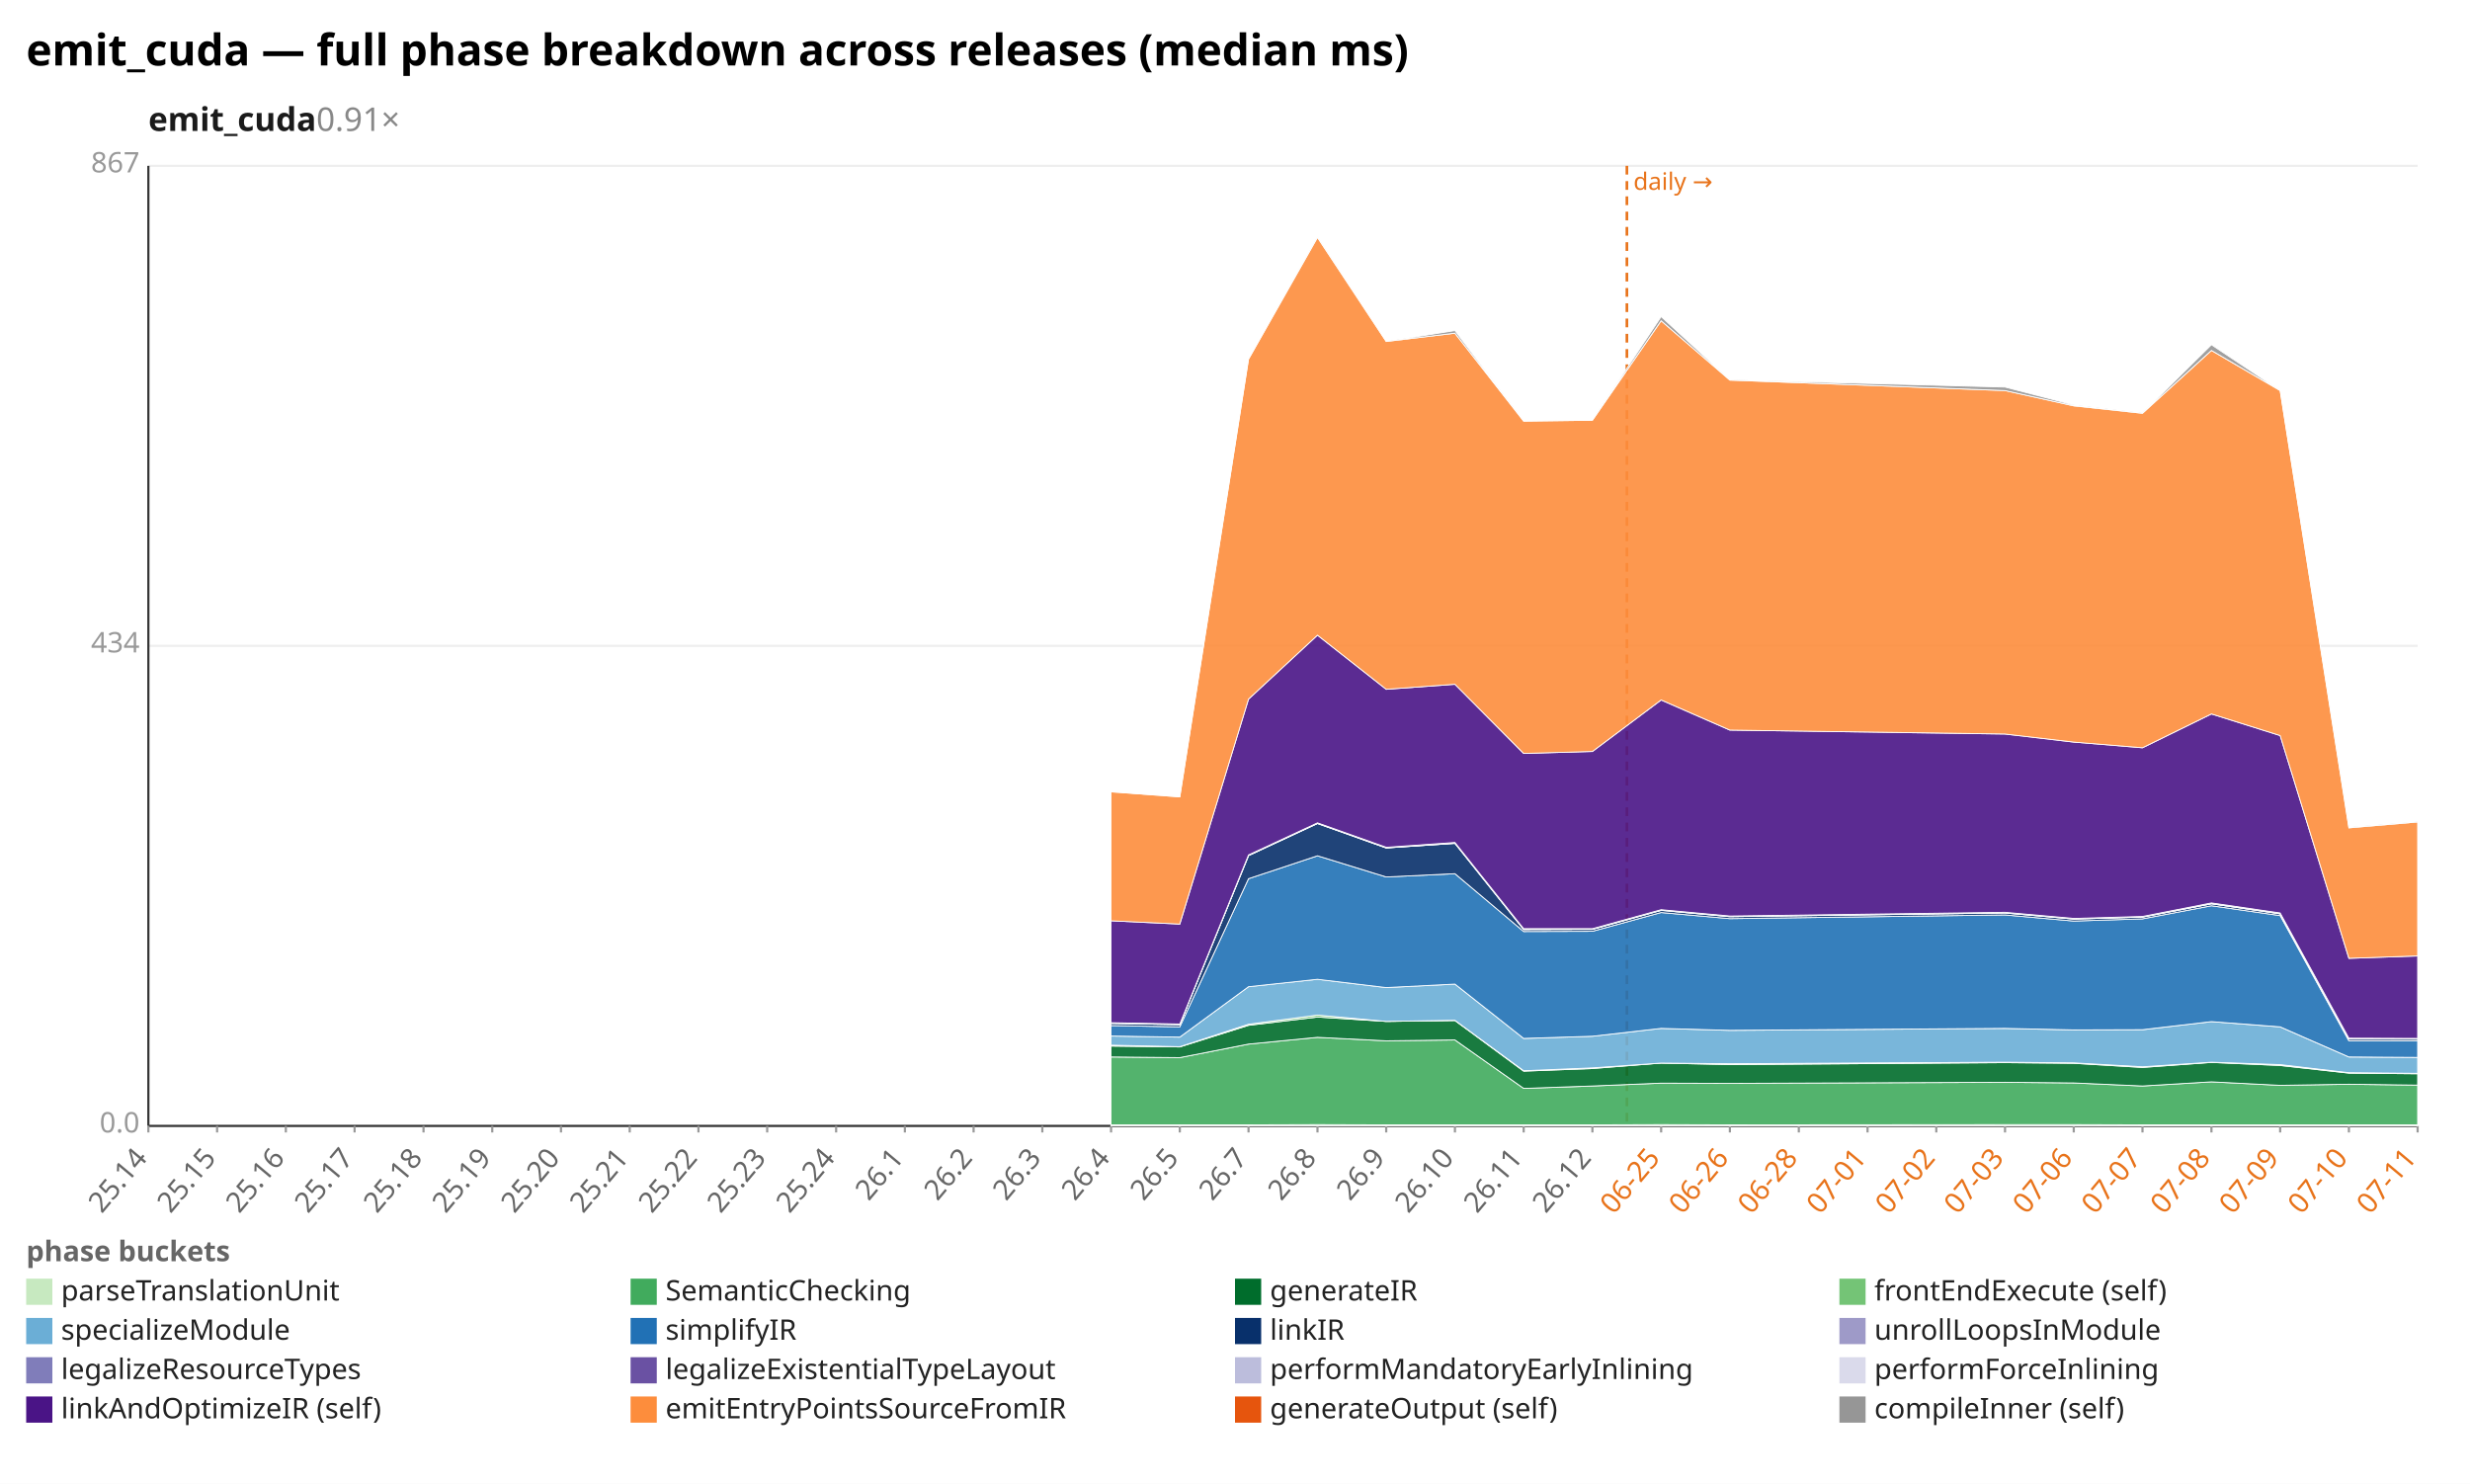
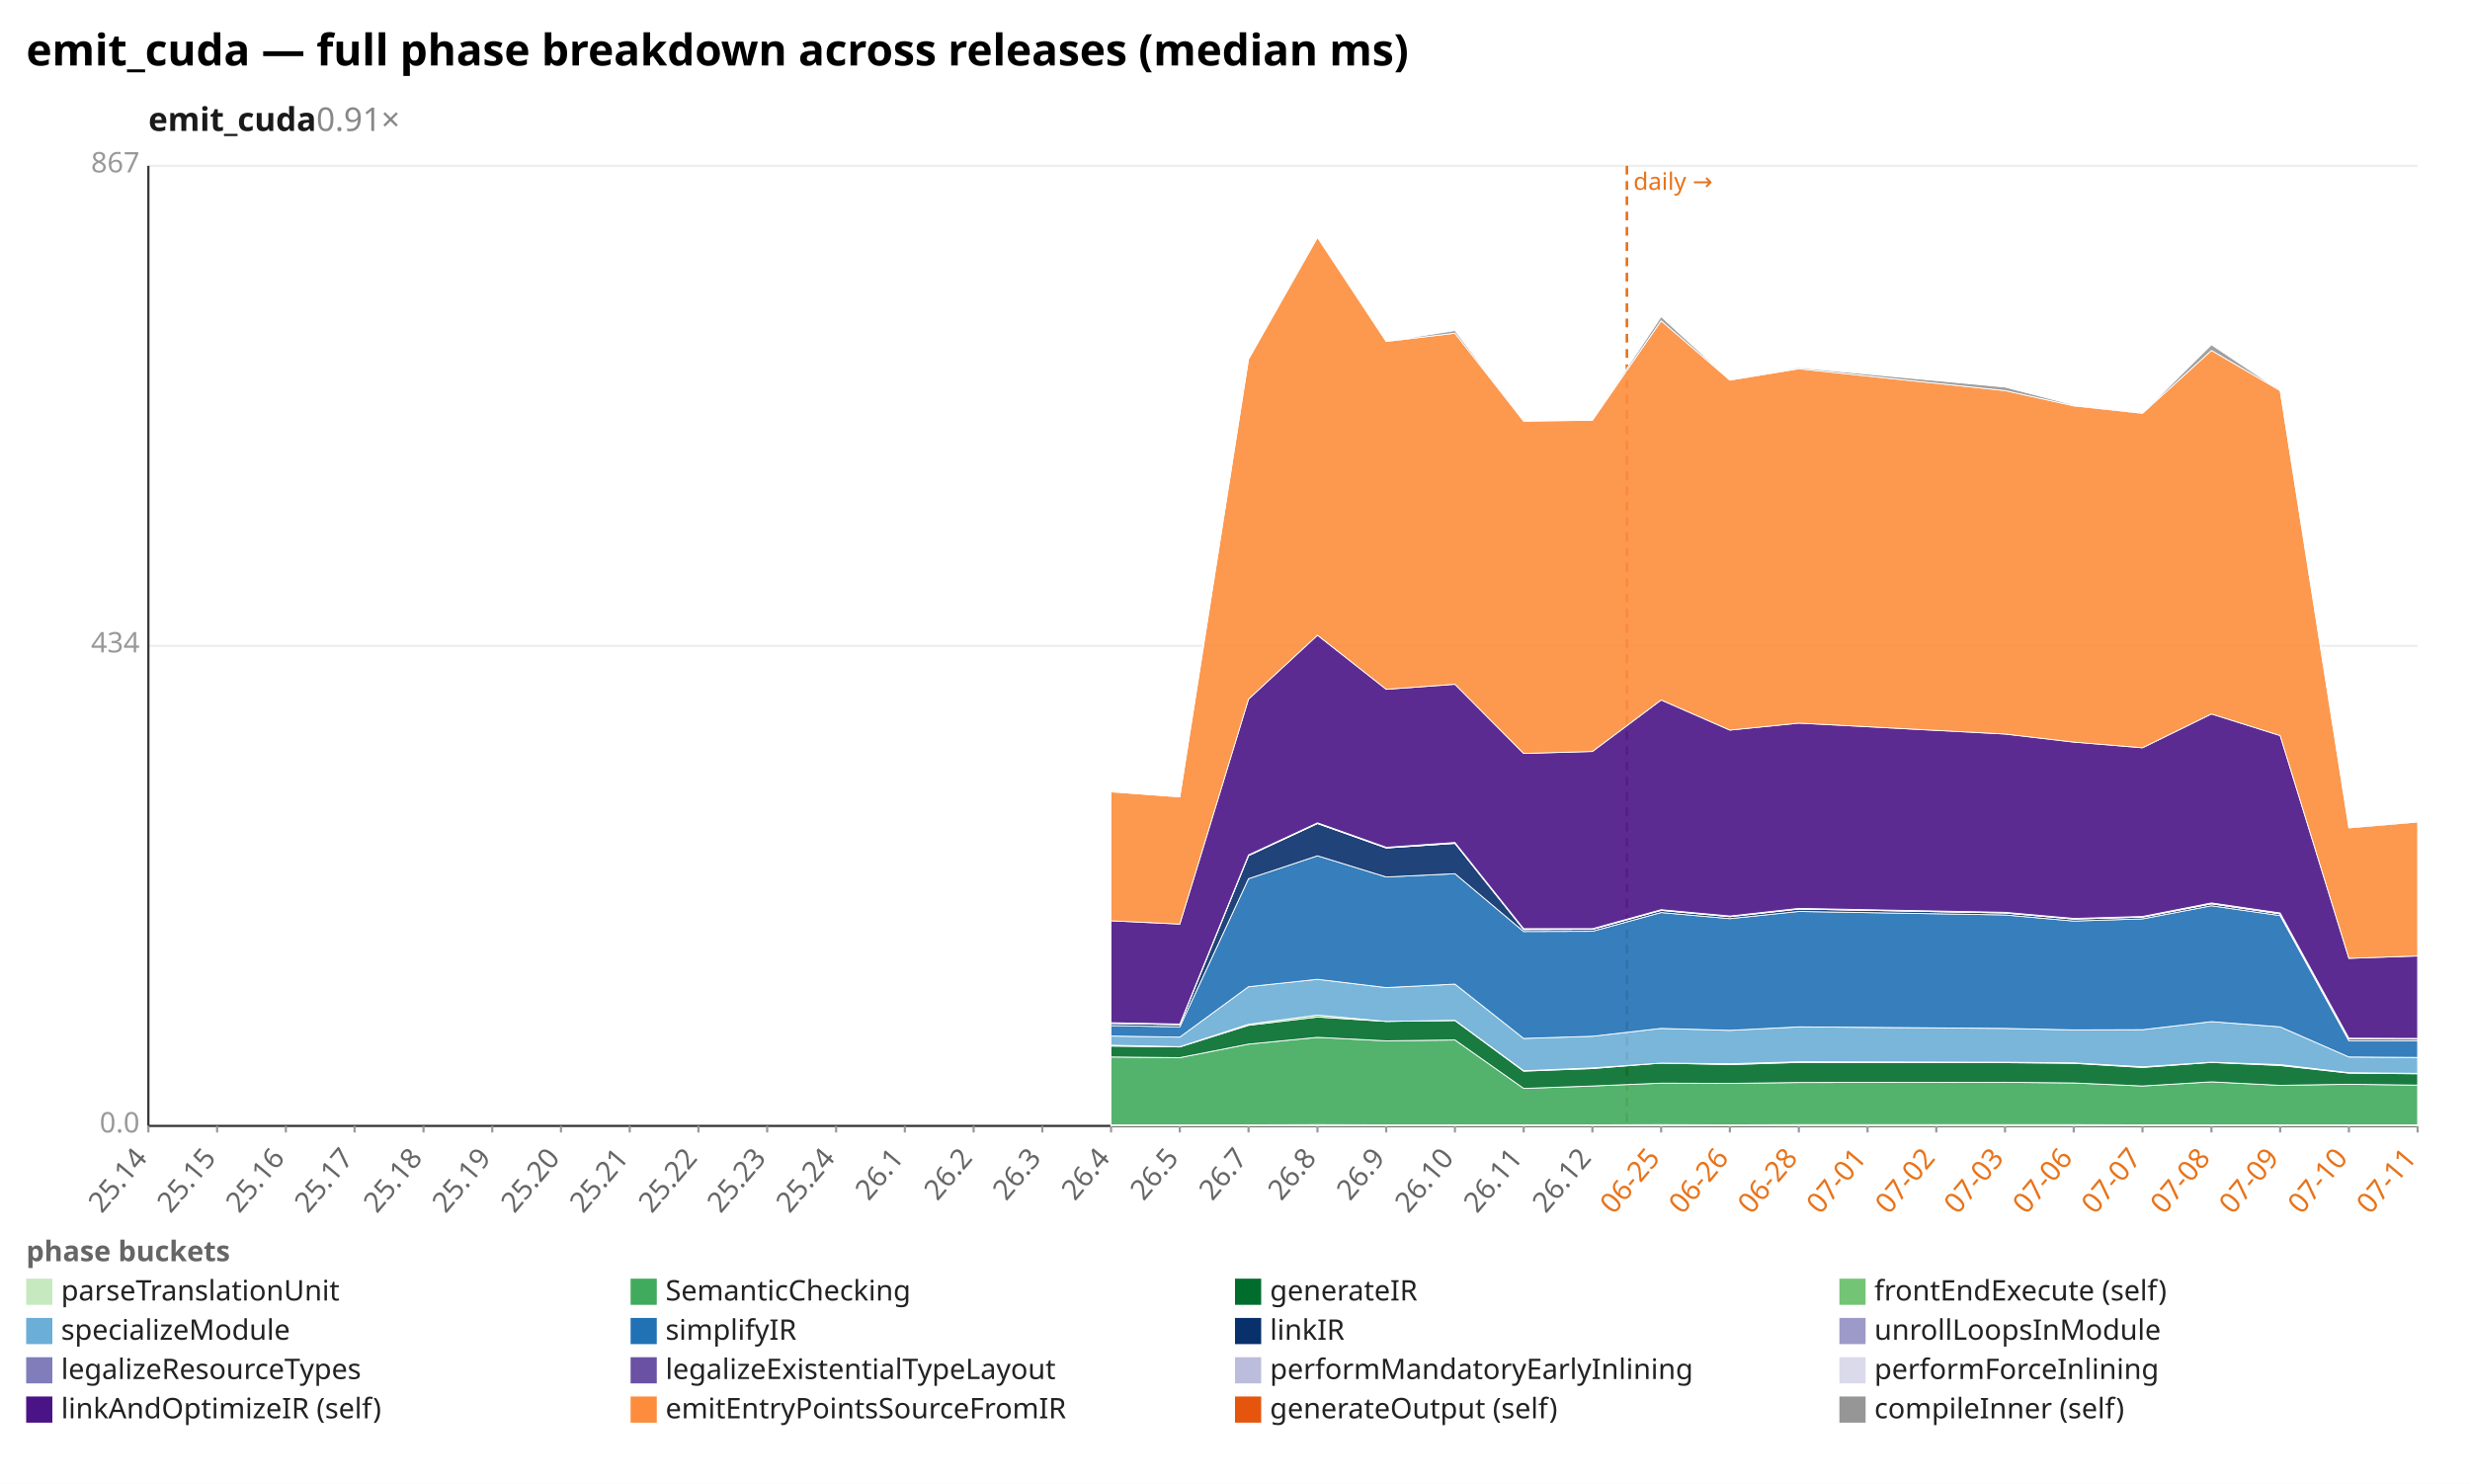
<svg xmlns="http://www.w3.org/2000/svg" width="1132" height="680" viewBox="0 0 1132 680" preserveAspectRatio="xMidYMid meet" font-family="sans-serif" font-size="13">
  <rect width="1132" height="680" fill="white" />
  <text x="12" y="30" font-size="20" font-weight="bold">emit_cuda — full phase breakdown across releases (median ms)</text>
  <text x="68" y="60" font-size="15" font-weight="600" fill="#1a1a1a">emit_cuda<tspan fill="#888" font-weight="400" text-decoration="none">  0.91×</tspan>
  </text>
  <line x1="68.0" y1="516.0" x2="1108.0" y2="516.0" stroke="#eee" />
  <text x="64.0" y="519.0" text-anchor="end" fill="#999">0.0</text>
  <line x1="68.0" y1="296.0" x2="1108.0" y2="296.0" stroke="#eee" />
  <text x="64.0" y="299.0" text-anchor="end" fill="#999">434</text>
  <line x1="68.0" y1="76.0" x2="1108.0" y2="76.0" stroke="#eee" />
  <text x="64.0" y="79.0" text-anchor="end" fill="#999">867</text>
  <line x1="68.0" y1="76.0" x2="68.0" y2="516.0" stroke="#333" />
  <line x1="68.0" y1="516.0" x2="1108.0" y2="516.0" stroke="#333" />
  <line x1="745.6" y1="76.0" x2="745.6" y2="516.0" stroke="#e8731a" stroke-width="1.2" stroke-dasharray="4 3" />
  <text x="748.6" y="87.0" fill="#e8731a" font-size="11">daily →</text>
  <line x1="68.0" y1="516.0" x2="68.0" y2="519.0" stroke="#999" />
  <text x="68.0" y="531.0" text-anchor="end" fill="#666" transform="rotate(-50 68.0 531.0)">25.14</text>
  <line x1="99.5" y1="516.0" x2="99.5" y2="519.0" stroke="#999" />
  <text x="99.5" y="531.0" text-anchor="end" fill="#666" transform="rotate(-50 99.5 531.0)">25.15</text>
  <line x1="131.0" y1="516.0" x2="131.0" y2="519.0" stroke="#999" />
  <text x="131.0" y="531.0" text-anchor="end" fill="#666" transform="rotate(-50 131.0 531.0)">25.16</text>
  <line x1="162.5" y1="516.0" x2="162.5" y2="519.0" stroke="#999" />
  <text x="162.5" y="531.0" text-anchor="end" fill="#666" transform="rotate(-50 162.5 531.0)">25.17</text>
  <line x1="194.1" y1="516.0" x2="194.1" y2="519.0" stroke="#999" />
  <text x="194.1" y="531.0" text-anchor="end" fill="#666" transform="rotate(-50 194.1 531.0)">25.18</text>
  <line x1="225.6" y1="516.0" x2="225.6" y2="519.0" stroke="#999" />
  <text x="225.6" y="531.0" text-anchor="end" fill="#666" transform="rotate(-50 225.6 531.0)">25.19</text>
  <line x1="257.1" y1="516.0" x2="257.1" y2="519.0" stroke="#999" />
  <text x="257.1" y="531.0" text-anchor="end" fill="#666" transform="rotate(-50 257.1 531.0)">25.20</text>
  <line x1="288.6" y1="516.0" x2="288.6" y2="519.0" stroke="#999" />
  <text x="288.6" y="531.0" text-anchor="end" fill="#666" transform="rotate(-50 288.6 531.0)">25.21</text>
  <line x1="320.1" y1="516.0" x2="320.1" y2="519.0" stroke="#999" />
  <text x="320.1" y="531.0" text-anchor="end" fill="#666" transform="rotate(-50 320.1 531.0)">25.22</text>
  <line x1="351.6" y1="516.0" x2="351.6" y2="519.0" stroke="#999" />
  <text x="351.6" y="531.0" text-anchor="end" fill="#666" transform="rotate(-50 351.6 531.0)">25.23</text>
  <line x1="383.2" y1="516.0" x2="383.2" y2="519.0" stroke="#999" />
  <text x="383.2" y="531.0" text-anchor="end" fill="#666" transform="rotate(-50 383.2 531.0)">25.24</text>
  <line x1="414.7" y1="516.0" x2="414.7" y2="519.0" stroke="#999" />
  <text x="414.7" y="531.0" text-anchor="end" fill="#666" transform="rotate(-50 414.7 531.0)">26.1</text>
  <line x1="446.2" y1="516.0" x2="446.2" y2="519.0" stroke="#999" />
  <text x="446.2" y="531.0" text-anchor="end" fill="#666" transform="rotate(-50 446.2 531.0)">26.2</text>
  <line x1="477.7" y1="516.0" x2="477.7" y2="519.0" stroke="#999" />
  <text x="477.7" y="531.0" text-anchor="end" fill="#666" transform="rotate(-50 477.7 531.0)">26.3</text>
  <line x1="509.2" y1="516.0" x2="509.2" y2="519.0" stroke="#999" />
  <text x="509.2" y="531.0" text-anchor="end" fill="#666" transform="rotate(-50 509.2 531.0)">26.4</text>
  <line x1="540.7" y1="516.0" x2="540.7" y2="519.0" stroke="#999" />
  <text x="540.7" y="531.0" text-anchor="end" fill="#666" transform="rotate(-50 540.7 531.0)">26.5</text>
  <line x1="572.2" y1="516.0" x2="572.2" y2="519.0" stroke="#999" />
  <text x="572.2" y="531.0" text-anchor="end" fill="#666" transform="rotate(-50 572.2 531.0)">26.7</text>
  <line x1="603.8" y1="516.0" x2="603.8" y2="519.0" stroke="#999" />
  <text x="603.8" y="531.0" text-anchor="end" fill="#666" transform="rotate(-50 603.8 531.0)">26.8</text>
  <line x1="635.3" y1="516.0" x2="635.3" y2="519.0" stroke="#999" />
  <text x="635.3" y="531.0" text-anchor="end" fill="#666" transform="rotate(-50 635.3 531.0)">26.9</text>
  <line x1="666.8" y1="516.0" x2="666.8" y2="519.0" stroke="#999" />
  <text x="666.8" y="531.0" text-anchor="end" fill="#666" transform="rotate(-50 666.8 531.0)">26.10</text>
  <line x1="698.3" y1="516.0" x2="698.3" y2="519.0" stroke="#999" />
  <text x="698.3" y="531.0" text-anchor="end" fill="#666" transform="rotate(-50 698.3 531.0)">26.11</text>
  <line x1="729.8" y1="516.0" x2="729.8" y2="519.0" stroke="#999" />
  <text x="729.8" y="531.0" text-anchor="end" fill="#666" transform="rotate(-50 729.8 531.0)">26.12</text>
  <line x1="761.3" y1="516.0" x2="761.3" y2="519.0" stroke="#999" />
  <text x="761.3" y="531.0" text-anchor="end" fill="#e8731a" transform="rotate(-50 761.3 531.0)">06-25</text>
  <line x1="792.8" y1="516.0" x2="792.8" y2="519.0" stroke="#999" />
  <text x="792.8" y="531.0" text-anchor="end" fill="#e8731a" transform="rotate(-50 792.8 531.0)">06-26</text>
  <line x1="824.4" y1="516.0" x2="824.4" y2="519.0" stroke="#999" />
  <text x="824.4" y="531.0" text-anchor="end" fill="#e8731a" transform="rotate(-50 824.4 531.0)">06-28</text>
  <line x1="855.9" y1="516.0" x2="855.9" y2="519.0" stroke="#999" />
  <text x="855.9" y="531.0" text-anchor="end" fill="#e8731a" transform="rotate(-50 855.9 531.0)">07-01</text>
  <line x1="887.4" y1="516.0" x2="887.4" y2="519.0" stroke="#999" />
  <text x="887.4" y="531.0" text-anchor="end" fill="#e8731a" transform="rotate(-50 887.4 531.0)">07-02</text>
  <line x1="918.9" y1="516.0" x2="918.9" y2="519.0" stroke="#999" />
  <text x="918.9" y="531.0" text-anchor="end" fill="#e8731a" transform="rotate(-50 918.9 531.0)">07-03</text>
  <line x1="950.4" y1="516.0" x2="950.4" y2="519.0" stroke="#999" />
  <text x="950.4" y="531.0" text-anchor="end" fill="#e8731a" transform="rotate(-50 950.4 531.0)">07-06</text>
  <line x1="981.9" y1="516.0" x2="981.9" y2="519.0" stroke="#999" />
  <text x="981.9" y="531.0" text-anchor="end" fill="#e8731a" transform="rotate(-50 981.9 531.0)">07-07</text>
  <line x1="1013.5" y1="516.0" x2="1013.5" y2="519.0" stroke="#999" />
  <text x="1013.5" y="531.0" text-anchor="end" fill="#e8731a" transform="rotate(-50 1013.5 531.0)">07-08</text>
  <line x1="1045.0" y1="516.0" x2="1045.0" y2="519.0" stroke="#999" />
  <text x="1045.0" y="531.0" text-anchor="end" fill="#e8731a" transform="rotate(-50 1045.0 531.0)">07-09</text>
  <line x1="1076.5" y1="516.0" x2="1076.5" y2="519.0" stroke="#999" />
  <text x="1076.5" y="531.0" text-anchor="end" fill="#e8731a" transform="rotate(-50 1076.5 531.0)">07-10</text>
  <line x1="1108.0" y1="516.0" x2="1108.0" y2="519.0" stroke="#999" />
  <text x="1108.0" y="531.0" text-anchor="end" fill="#e8731a" transform="rotate(-50 1108.0 531.0)">07-11</text>
-   <polygon points="509.2,515.5 540.7,515.5 572.2,515.5 603.8,515.4 635.3,515.5 666.8,515.5 698.3,515.5 729.8,515.5 761.3,515.4 792.8,515.5 918.9,515.4 950.4,515.4 981.9,515.5 1013.5,515.5 1045.0,515.5 1076.5,515.5 1108.0,515.5 1108.0,516.0 1076.5,516.0 1045.0,516.0 1013.5,516.0 981.9,516.0 950.4,516.0 918.9,516.0 792.8,516.0 761.3,516.0 729.8,516.0 698.3,516.0 666.8,516.0 635.3,516.0 603.8,516.0 572.2,516.0 540.7,516.0 509.2,516.0" fill="#c7e9c0" fill-opacity="0.9" stroke="#fff" stroke-width="0.4" />
-   <polygon points="509.2,484.4 540.7,484.7 572.2,478.5 603.8,475.4 635.3,477.0 666.8,476.6 698.3,498.8 729.8,497.7 761.3,496.4 792.8,496.5 918.9,496.0 950.4,496.3 981.9,497.7 1013.5,495.8 1045.0,497.4 1076.5,496.9 1108.0,497.3 1108.0,515.5 1076.5,515.5 1045.0,515.5 1013.5,515.5 981.9,515.5 950.4,515.4 918.9,515.4 792.8,515.5 761.3,515.4 729.8,515.5 698.3,515.5 666.8,515.5 635.3,515.5 603.8,515.4 572.2,515.5 540.7,515.5 509.2,515.5" fill="#41ab5d" fill-opacity="0.9" stroke="#fff" stroke-width="0.4" />
-   <polygon points="509.2,479.4 540.7,479.8 572.2,469.9 603.8,466.1 635.3,468.1 666.8,467.7 698.3,490.9 729.8,489.7 761.3,487.2 792.8,487.9 918.9,487.0 950.4,487.3 981.9,489.2 1013.5,486.9 1045.0,488.3 1076.5,491.8 1108.0,492.1 1108.0,497.3 1076.5,496.9 1045.0,497.4 1013.5,495.8 981.9,497.7 950.4,496.3 918.9,496.0 792.8,496.5 761.3,496.4 729.8,497.7 698.3,498.8 666.8,476.6 635.3,477.0 603.8,475.4 572.2,478.5 540.7,484.7 509.2,484.4" fill="#006d2c" fill-opacity="0.9" stroke="#fff" stroke-width="0.4" />
-   <polygon points="509.2,479.0 540.7,479.7 572.2,469.4 603.8,465.2 635.3,468.1 666.8,467.6 698.3,490.7 729.8,489.4 761.3,487.2 792.8,487.5 918.9,486.8 950.4,487.1 981.9,488.9 1013.5,486.8 1045.0,487.9 1076.5,491.6 1108.0,491.9 1108.0,492.1 1076.5,491.8 1045.0,488.3 1013.5,486.9 981.9,489.2 950.4,487.3 918.9,487.0 792.8,487.9 761.3,487.2 729.8,489.7 698.3,490.9 666.8,467.7 635.3,468.1 603.8,466.1 572.2,469.9 540.7,479.8 509.2,479.4" fill="#74c476" fill-opacity="0.9" stroke="#fff" stroke-width="0.4" />
-   <polygon points="509.2,474.8 540.7,475.3 572.2,452.2 603.8,448.8 635.3,452.6 666.8,451.0 698.3,475.9 729.8,474.9 761.3,471.3 792.8,472.2 918.9,471.3 950.4,472.0 981.9,471.9 1013.5,468.2 1045.0,470.6 1076.5,484.4 1108.0,484.6 1108.0,491.9 1076.5,491.6 1045.0,487.9 1013.5,486.8 981.9,488.9 950.4,487.1 918.9,486.8 792.8,487.5 761.3,487.2 729.8,489.4 698.3,490.7 666.8,467.6 635.3,468.1 603.8,465.2 572.2,469.4 540.7,479.7 509.2,479.0" fill="#6baed6" fill-opacity="0.9" stroke="#fff" stroke-width="0.4" />
-   <polygon points="509.2,470.0 540.7,470.6 572.2,402.7 603.8,392.2 635.3,401.9 666.8,400.4 698.3,426.9 729.8,426.8 761.3,418.2 792.8,421.0 918.9,419.3 950.4,422.1 981.9,421.1 1013.5,415.1 1045.0,419.6 1076.5,477.0 1108.0,477.0 1108.0,484.6 1076.5,484.4 1045.0,470.6 1013.5,468.2 981.9,471.9 950.4,472.0 918.9,471.3 792.8,472.2 761.3,471.3 729.8,474.9 698.3,475.9 666.8,451.0 635.3,452.6 603.8,448.8 572.2,452.2 540.7,475.3 509.2,474.8" fill="#2171b5" fill-opacity="0.9" stroke="#fff" stroke-width="0.4" />
-   <polygon points="509.2,469.0 540.7,469.6 572.2,392.1 603.8,377.4 635.3,388.6 666.8,386.5 698.3,426.0 729.8,425.9 761.3,417.2 792.8,420.1 918.9,418.4 950.4,421.2 981.9,420.3 1013.5,414.2 1045.0,418.8 1076.5,476.2 1108.0,476.2 1108.0,477.0 1076.5,477.0 1045.0,419.6 1013.5,415.1 981.9,421.1 950.4,422.1 918.9,419.3 792.8,421.0 761.3,418.2 729.8,426.8 698.3,426.9 666.8,400.4 635.3,401.9 603.8,392.2 572.2,402.7 540.7,470.6 509.2,470.0" fill="#08306b" fill-opacity="0.9" stroke="#fff" stroke-width="0.4" />
-   <polygon points="509.2,469.0 540.7,469.6 572.2,392.1 603.8,377.4 635.3,388.6 666.8,386.5 698.3,426.0 729.8,425.9 761.3,417.2 792.8,420.1 918.9,418.4 950.4,421.2 981.9,420.3 1013.5,414.2 1045.0,418.8 1076.5,476.1 1108.0,476.2 1108.0,476.2 1076.5,476.2 1045.0,418.8 1013.5,414.2 981.9,420.3 950.4,421.2 918.9,418.4 792.8,420.1 761.3,417.2 729.8,425.9 698.3,426.0 666.8,386.5 635.3,388.6 603.8,377.4 572.2,392.1 540.7,469.6 509.2,469.0" fill="#9e9ac8" fill-opacity="0.9" stroke="#fff" stroke-width="0.4" />
-   <polygon points="509.2,468.8 540.7,469.4 572.2,392.0 603.8,377.2 635.3,388.5 666.8,386.3 698.3,425.8 729.8,425.7 761.3,417.0 792.8,419.9 918.9,418.2 950.4,421.0 981.9,420.1 1013.5,414.0 1045.0,418.5 1076.5,475.9 1108.0,476.0 1108.0,476.2 1076.5,476.1 1045.0,418.8 1013.5,414.2 981.9,420.3 950.4,421.2 918.9,418.4 792.8,420.1 761.3,417.2 729.8,425.9 698.3,426.0 666.8,386.5 635.3,388.6 603.8,377.4 572.2,392.1 540.7,469.6 509.2,469.0" fill="#bcbddc" fill-opacity="0.9" stroke="#fff" stroke-width="0.4" />
-   <polygon points="509.2,468.7 540.7,469.3 572.2,391.8 603.8,377.1 635.3,388.3 666.8,386.1 698.3,425.6 729.8,425.6 761.3,416.9 792.8,419.8 918.9,418.1 950.4,420.9 981.9,420.0 1013.5,413.8 1045.0,418.4 1076.5,475.8 1108.0,475.9 1108.0,476.0 1076.5,475.9 1045.0,418.5 1013.5,414.0 981.9,420.1 950.4,421.0 918.9,418.2 792.8,419.9 761.3,417.0 729.8,425.7 698.3,425.8 666.8,386.3 635.3,388.5 603.8,377.2 572.2,392.0 540.7,469.4 509.2,468.8" fill="#dadaeb" fill-opacity="0.9" stroke="#fff" stroke-width="0.4" />
-   <polygon points="509.2,422.0 540.7,423.5 572.2,320.4 603.8,291.1 635.3,315.9 666.8,313.6 698.3,345.3 729.8,344.4 761.3,320.8 792.8,334.6 918.9,336.4 950.4,340.1 981.9,342.7 1013.5,327.2 1045.0,337.1 1076.5,439.2 1108.0,438.1 1108.0,475.9 1076.5,475.8 1045.0,418.4 1013.5,413.8 981.9,420.0 950.4,420.9 918.9,418.1 792.8,419.8 761.3,416.9 729.8,425.6 698.3,425.6 666.8,386.1 635.3,388.3 603.8,377.1 572.2,391.8 540.7,469.3 509.2,468.7" fill="#4a1486" fill-opacity="0.9" stroke="#fff" stroke-width="0.4" />
-   <polygon points="509.2,362.9 540.7,365.2 572.2,164.6 603.8,108.8 635.3,156.5 666.8,152.7 698.3,193.0 729.8,192.6 761.3,147.0 792.8,174.2 918.9,179.0 950.4,186.0 981.9,189.4 1013.5,160.6 1045.0,179.0 1076.5,379.4 1108.0,376.7 1108.0,438.1 1076.5,439.2 1045.0,337.1 1013.5,327.2 981.9,342.7 950.4,340.1 918.9,336.4 792.8,334.6 761.3,320.8 729.8,344.4 698.3,345.3 666.8,313.6 635.3,315.9 603.8,291.1 572.2,320.4 540.7,423.5 509.2,422.0" fill="#fd8d3c" fill-opacity="0.9" stroke="#fff" stroke-width="0.4" />
-   <polygon points="509.2,362.9 540.7,365.2 572.2,164.6 603.8,108.6 635.3,156.5 666.8,151.5 698.3,193.0 729.8,192.6 761.3,145.1 792.8,174.1 918.9,177.4 950.4,185.6 981.9,189.3 1013.5,158.0 1045.0,179.0 1076.5,379.1 1108.0,376.6 1108.0,376.7 1076.5,379.4 1045.0,179.0 1013.5,160.6 981.9,189.4 950.4,186.0 918.9,179.0 792.8,174.2 761.3,147.0 729.8,192.6 698.3,193.0 666.8,152.7 635.3,156.5 603.8,108.8 572.2,164.6 540.7,365.2 509.2,362.9" fill="#969696" fill-opacity="0.9" stroke="#fff" stroke-width="0.4" />
+   <polygon points="509.2,515.5 540.7,515.5 572.2,515.5 603.8,515.4 635.3,515.5 666.8,515.5 698.3,515.5 729.8,515.5 761.3,515.4 792.8,515.5 824.4,515.4 918.9,515.4 950.4,515.4 981.9,515.5 1013.5,515.5 1045.0,515.5 1076.5,515.5 1108.0,515.5 1108.0,516.0 1076.5,516.0 1045.0,516.0 1013.5,516.0 981.9,516.0 950.4,516.0 918.9,516.0 824.4,516.0 792.8,516.0 761.3,516.0 729.8,516.0 698.3,516.0 666.8,516.0 635.3,516.0 603.8,516.0 572.2,516.0 540.7,516.0 509.2,516.0" fill="#c7e9c0" fill-opacity="0.9" stroke="#fff" stroke-width="0.4" />
+   <polygon points="509.2,484.4 540.7,484.7 572.2,478.5 603.8,475.4 635.3,477.0 666.8,476.6 698.3,498.8 729.8,497.7 761.3,496.4 792.8,496.5 824.4,496.1 918.9,496.0 950.4,496.3 981.9,497.7 1013.5,495.8 1045.0,497.4 1076.5,496.9 1108.0,497.3 1108.0,515.5 1076.5,515.5 1045.0,515.5 1013.5,515.5 981.9,515.5 950.4,515.4 918.9,515.4 824.4,515.4 792.8,515.5 761.3,515.4 729.8,515.5 698.3,515.5 666.8,515.5 635.3,515.5 603.8,515.4 572.2,515.5 540.7,515.5 509.2,515.5" fill="#41ab5d" fill-opacity="0.9" stroke="#fff" stroke-width="0.4" />
+   <polygon points="509.2,479.4 540.7,479.8 572.2,469.9 603.8,466.1 635.3,468.1 666.8,467.7 698.3,490.9 729.8,489.7 761.3,487.2 792.8,487.9 824.4,486.9 918.9,487.0 950.4,487.3 981.9,489.2 1013.5,486.9 1045.0,488.3 1076.5,491.8 1108.0,492.1 1108.0,497.3 1076.5,496.9 1045.0,497.4 1013.5,495.8 981.9,497.7 950.4,496.3 918.9,496.0 824.4,496.1 792.8,496.5 761.3,496.4 729.8,497.7 698.3,498.8 666.8,476.6 635.3,477.0 603.8,475.4 572.2,478.5 540.7,484.7 509.2,484.4" fill="#006d2c" fill-opacity="0.9" stroke="#fff" stroke-width="0.4" />
+   <polygon points="509.2,479.0 540.7,479.7 572.2,469.4 603.8,465.2 635.3,468.1 666.8,467.6 698.3,490.7 729.8,489.4 761.3,487.2 792.8,487.5 824.4,486.6 918.9,486.8 950.4,487.1 981.9,488.9 1013.5,486.8 1045.0,487.9 1076.5,491.6 1108.0,491.9 1108.0,492.1 1076.5,491.8 1045.0,488.3 1013.5,486.9 981.9,489.2 950.4,487.3 918.9,487.0 824.4,486.9 792.8,487.9 761.3,487.2 729.8,489.7 698.3,490.9 666.8,467.7 635.3,468.1 603.8,466.1 572.2,469.9 540.7,479.8 509.2,479.4" fill="#74c476" fill-opacity="0.9" stroke="#fff" stroke-width="0.4" />
+   <polygon points="509.2,474.8 540.7,475.3 572.2,452.2 603.8,448.8 635.3,452.6 666.8,451.0 698.3,475.9 729.8,474.9 761.3,471.3 792.8,472.2 824.4,470.6 918.9,471.3 950.4,472.0 981.9,471.9 1013.5,468.2 1045.0,470.6 1076.5,484.4 1108.0,484.6 1108.0,491.9 1076.5,491.6 1045.0,487.9 1013.5,486.8 981.9,488.9 950.4,487.1 918.9,486.8 824.4,486.6 792.8,487.5 761.3,487.2 729.8,489.4 698.3,490.7 666.8,467.6 635.3,468.1 603.8,465.2 572.2,469.4 540.7,479.7 509.2,479.0" fill="#6baed6" fill-opacity="0.9" stroke="#fff" stroke-width="0.4" />
+   <polygon points="509.2,470.0 540.7,470.6 572.2,402.7 603.8,392.2 635.3,401.9 666.8,400.4 698.3,426.9 729.8,426.8 761.3,418.2 792.8,421.0 824.4,417.7 918.9,419.3 950.4,422.1 981.9,421.1 1013.5,415.1 1045.0,419.6 1076.5,477.0 1108.0,477.0 1108.0,484.6 1076.5,484.4 1045.0,470.6 1013.5,468.2 981.9,471.9 950.4,472.0 918.9,471.3 824.4,470.6 792.8,472.2 761.3,471.3 729.8,474.9 698.3,475.9 666.8,451.0 635.3,452.6 603.8,448.8 572.2,452.2 540.7,475.3 509.2,474.8" fill="#2171b5" fill-opacity="0.9" stroke="#fff" stroke-width="0.4" />
+   <polygon points="509.2,469.0 540.7,469.6 572.2,392.1 603.8,377.4 635.3,388.6 666.8,386.5 698.3,426.0 729.8,425.9 761.3,417.2 792.8,420.1 824.4,416.6 918.9,418.4 950.4,421.2 981.9,420.3 1013.5,414.2 1045.0,418.8 1076.5,476.2 1108.0,476.2 1108.0,477.0 1076.5,477.0 1045.0,419.6 1013.5,415.1 981.9,421.1 950.4,422.1 918.9,419.3 824.4,417.7 792.8,421.0 761.3,418.2 729.8,426.8 698.3,426.9 666.8,400.4 635.3,401.9 603.8,392.2 572.2,402.7 540.7,470.6 509.2,470.0" fill="#08306b" fill-opacity="0.9" stroke="#fff" stroke-width="0.4" />
+   <polygon points="509.2,469.0 540.7,469.6 572.2,392.1 603.8,377.4 635.3,388.6 666.8,386.5 698.3,426.0 729.8,425.9 761.3,417.2 792.8,420.1 824.4,416.6 918.9,418.4 950.4,421.2 981.9,420.3 1013.5,414.2 1045.0,418.8 1076.5,476.1 1108.0,476.2 1108.0,476.2 1076.5,476.2 1045.0,418.8 1013.5,414.2 981.9,420.3 950.4,421.2 918.9,418.4 824.4,416.6 792.8,420.1 761.3,417.2 729.8,425.9 698.3,426.0 666.8,386.5 635.3,388.6 603.8,377.4 572.2,392.1 540.7,469.6 509.2,469.0" fill="#9e9ac8" fill-opacity="0.9" stroke="#fff" stroke-width="0.4" />
+   <polygon points="509.2,468.8 540.7,469.4 572.2,392.0 603.8,377.2 635.3,388.5 666.8,386.3 698.3,425.8 729.8,425.7 761.3,417.0 792.8,419.9 824.4,416.5 918.9,418.2 950.4,421.0 981.9,420.1 1013.5,414.0 1045.0,418.5 1076.5,475.9 1108.0,476.0 1108.0,476.2 1076.5,476.1 1045.0,418.8 1013.5,414.2 981.9,420.3 950.4,421.2 918.9,418.4 824.4,416.6 792.8,420.1 761.3,417.2 729.8,425.9 698.3,426.0 666.8,386.5 635.3,388.6 603.8,377.4 572.2,392.1 540.7,469.6 509.2,469.0" fill="#bcbddc" fill-opacity="0.9" stroke="#fff" stroke-width="0.4" />
+   <polygon points="509.2,468.7 540.7,469.3 572.2,391.8 603.8,377.1 635.3,388.3 666.8,386.1 698.3,425.6 729.8,425.6 761.3,416.9 792.8,419.8 824.4,416.3 918.9,418.1 950.4,420.9 981.9,420.0 1013.5,413.8 1045.0,418.4 1076.5,475.8 1108.0,475.9 1108.0,476.0 1076.5,475.9 1045.0,418.5 1013.5,414.0 981.9,420.1 950.4,421.0 918.9,418.2 824.4,416.5 792.8,419.9 761.3,417.0 729.8,425.7 698.3,425.8 666.8,386.3 635.3,388.5 603.8,377.2 572.2,392.0 540.7,469.4 509.2,468.8" fill="#dadaeb" fill-opacity="0.9" stroke="#fff" stroke-width="0.4" />
+   <polygon points="509.2,422.0 540.7,423.5 572.2,320.4 603.8,291.1 635.3,315.9 666.8,313.6 698.3,345.3 729.8,344.4 761.3,320.8 792.8,334.6 824.4,331.4 918.9,336.4 950.4,340.1 981.9,342.7 1013.5,327.2 1045.0,337.1 1076.5,439.2 1108.0,438.1 1108.0,475.9 1076.5,475.8 1045.0,418.4 1013.5,413.8 981.9,420.0 950.4,420.9 918.9,418.1 824.4,416.3 792.8,419.8 761.3,416.9 729.8,425.6 698.3,425.6 666.8,386.1 635.3,388.3 603.8,377.1 572.2,391.8 540.7,469.3 509.2,468.7" fill="#4a1486" fill-opacity="0.9" stroke="#fff" stroke-width="0.4" />
+   <polygon points="509.2,362.9 540.7,365.2 572.2,164.6 603.8,108.8 635.3,156.5 666.8,152.7 698.3,193.0 729.8,192.6 761.3,147.0 792.8,174.2 824.4,169.0 918.9,179.0 950.4,186.0 981.9,189.4 1013.5,160.6 1045.0,179.0 1076.5,379.4 1108.0,376.7 1108.0,438.1 1076.5,439.2 1045.0,337.1 1013.5,327.2 981.9,342.7 950.4,340.1 918.9,336.4 824.4,331.4 792.8,334.6 761.3,320.8 729.8,344.4 698.3,345.3 666.8,313.6 635.3,315.9 603.8,291.1 572.2,320.4 540.7,423.5 509.2,422.0" fill="#fd8d3c" fill-opacity="0.9" stroke="#fff" stroke-width="0.4" />
+   <polygon points="509.2,362.9 540.7,365.2 572.2,164.6 603.8,108.6 635.3,156.5 666.8,151.5 698.3,193.0 729.8,192.6 761.3,145.1 792.8,174.1 824.4,168.5 918.9,177.4 950.4,185.6 981.9,189.3 1013.5,158.0 1045.0,179.0 1076.5,379.1 1108.0,376.6 1108.0,376.7 1076.5,379.4 1045.0,179.0 1013.5,160.6 981.9,189.4 950.4,186.0 918.9,179.0 824.4,169.0 792.8,174.2 761.3,147.0 729.8,192.6 698.3,193.0 666.8,152.7 635.3,156.5 603.8,108.8 572.2,164.6 540.7,365.2 509.2,362.9" fill="#969696" fill-opacity="0.9" stroke="#fff" stroke-width="0.4" />
  <text x="12" y="578" fill="#666" font-weight="600">phase buckets</text>
  <rect x="12" y="586" width="12" height="12" fill="#c7e9c0" />
  <text x="28" y="596" fill="#222">parseTranslationUnit</text>
  <rect x="289" y="586" width="12" height="12" fill="#41ab5d" />
  <text x="305" y="596" fill="#222">SemanticChecking</text>
  <rect x="566" y="586" width="12" height="12" fill="#006d2c" />
  <text x="582" y="596" fill="#222">generateIR</text>
  <rect x="843" y="586" width="12" height="12" fill="#74c476" />
  <text x="859" y="596" fill="#222">frontEndExecute (self)</text>
  <rect x="12" y="604" width="12" height="12" fill="#6baed6" />
  <text x="28" y="614" fill="#222">specializeModule</text>
  <rect x="289" y="604" width="12" height="12" fill="#2171b5" />
  <text x="305" y="614" fill="#222">simplifyIR</text>
  <rect x="566" y="604" width="12" height="12" fill="#08306b" />
  <text x="582" y="614" fill="#222">linkIR</text>
  <rect x="843" y="604" width="12" height="12" fill="#9e9ac8" />
  <text x="859" y="614" fill="#222">unrollLoopsInModule</text>
  <rect x="12" y="622" width="12" height="12" fill="#807dba" />
  <text x="28" y="632" fill="#222">legalizeResourceTypes</text>
  <rect x="289" y="622" width="12" height="12" fill="#6a51a3" />
  <text x="305" y="632" fill="#222">legalizeExistentialTypeLayout</text>
  <rect x="566" y="622" width="12" height="12" fill="#bcbddc" />
  <text x="582" y="632" fill="#222">performMandatoryEarlyInlining</text>
  <rect x="843" y="622" width="12" height="12" fill="#dadaeb" />
  <text x="859" y="632" fill="#222">performForceInlining</text>
  <rect x="12" y="640" width="12" height="12" fill="#4a1486" />
  <text x="28" y="650" fill="#222">linkAndOptimizeIR (self)</text>
  <rect x="289" y="640" width="12" height="12" fill="#fd8d3c" />
  <text x="305" y="650" fill="#222">emitEntryPointsSourceFromIR</text>
  <rect x="566" y="640" width="12" height="12" fill="#e6550d" />
  <text x="582" y="650" fill="#222">generateOutput (self)</text>
  <rect x="843" y="640" width="12" height="12" fill="#969696" />
  <text x="859" y="650" fill="#222">compileInner (self)</text>
</svg>
